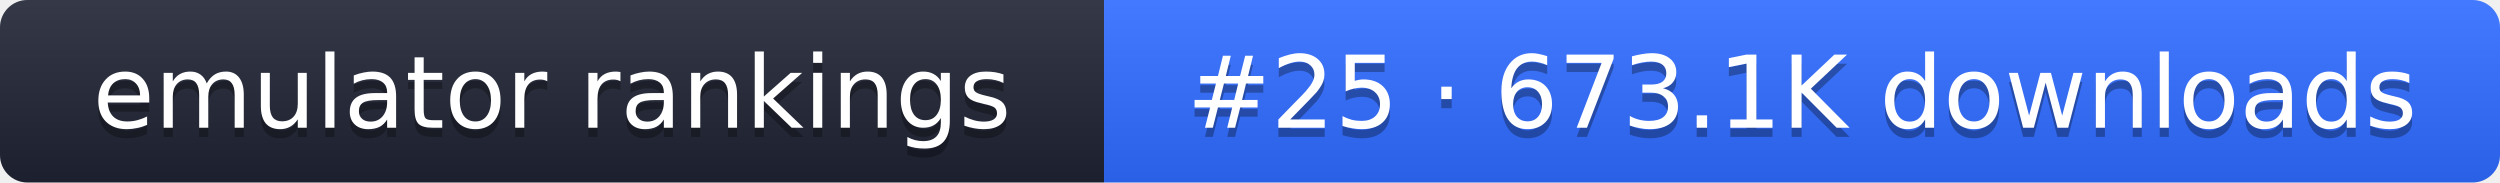
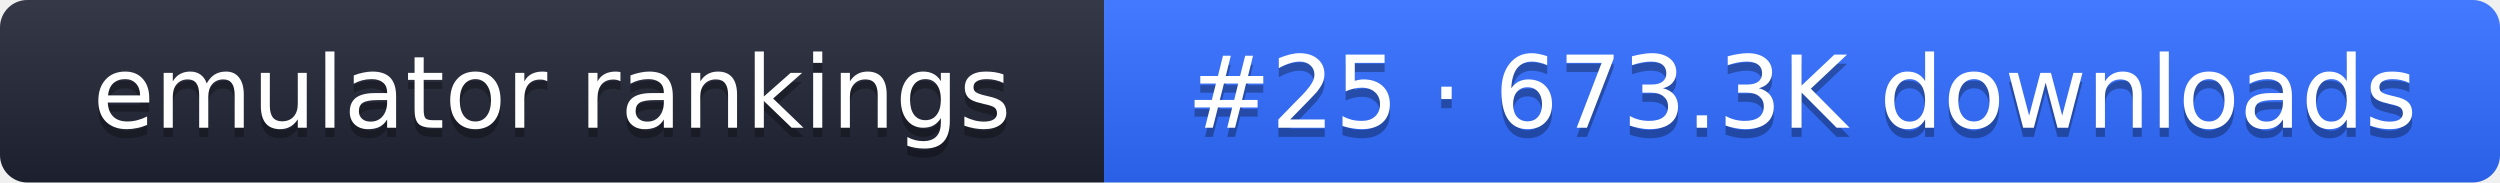
- <svg xmlns="http://www.w3.org/2000/svg" width="274" height="20" role="img" aria-label="emulator rankings: #25 · 673.1K downloads">
+ <svg xmlns="http://www.w3.org/2000/svg" width="274" height="20" role="img" aria-label="emulator rankings: #25 · 673.3K downloads">
  <linearGradient id="g" x2="0" y2="100%">
    <stop offset="0" stop-color="#fff" stop-opacity=".1" />
    <stop offset="1" stop-opacity=".1" />
  </linearGradient>
  <clipPath id="r">
    <rect width="274" height="20" rx="3" fill="#fff" />
  </clipPath>
  <g clip-path="url(#r)">
    <rect width="121" height="20" fill="#1f2433" />
    <rect x="121" width="153" height="20" fill="#2f6bff" />
    <rect width="274" height="20" fill="url(#g)" />
  </g>
  <g fill="#fff" text-anchor="middle" font-family="Verdana,DejaVu Sans,sans-serif" font-size="11">
    <text x="60.5" y="15" fill="#010101" fill-opacity=".3">emulator rankings</text>
    <text x="60.5" y="14">emulator rankings</text>
-     <text x="197.5" y="15" fill="#010101" fill-opacity=".3">#25 · 673.1K downloads</text>
-     <text x="197.5" y="14">#25 · 673.1K downloads</text>
+     <text x="197.5" y="15" fill="#010101" fill-opacity=".3">#25 · 673.3K downloads</text>
+     <text x="197.5" y="14">#25 · 673.3K downloads</text>
  </g>
</svg>
